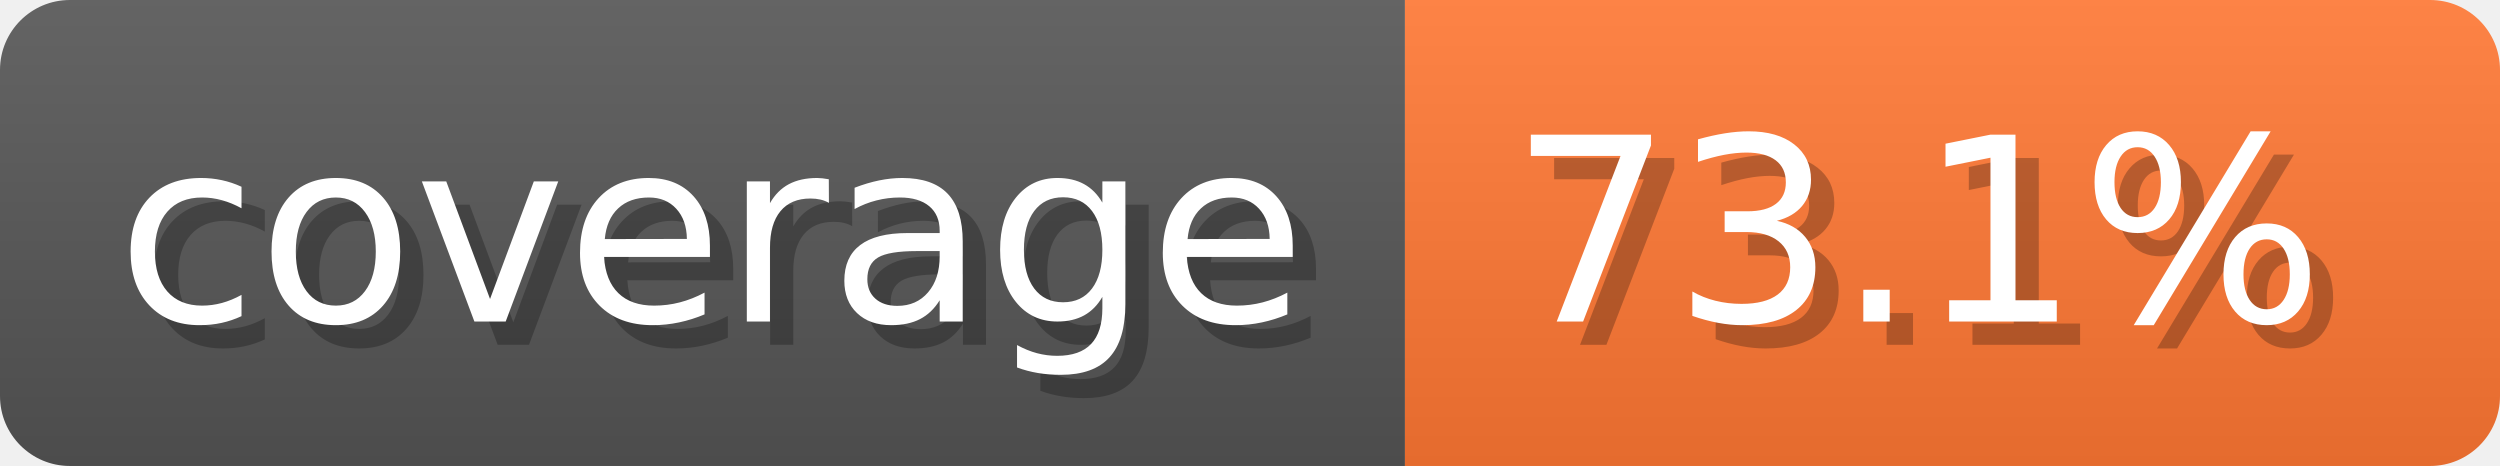
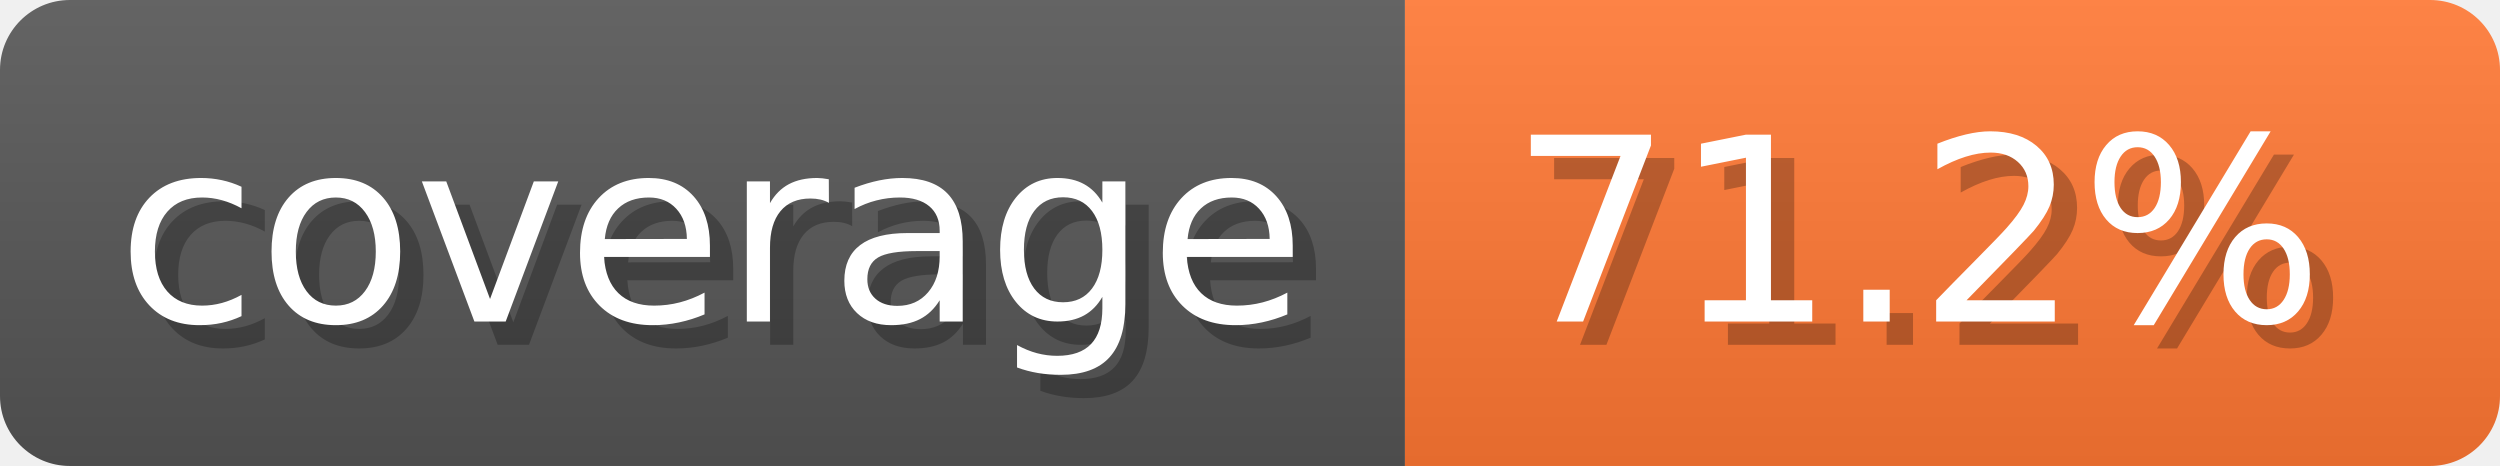
- <svg xmlns="http://www.w3.org/2000/svg" width="107.3" height="20" viewBox="0 0 1073 200" role="img" aria-label="coverage: 73.1%">
-   <linearGradient id="pmyyg" x2="0" y2="100%">
+ <svg xmlns="http://www.w3.org/2000/svg" width="107.3" height="20" viewBox="0 0 1073 200" role="img" aria-label="coverage: 71.2%">
+   <linearGradient id="YYxfS" x2="0" y2="100%">
    <stop offset="0" stop-opacity=".1" stop-color="#EEE" />
    <stop offset="1" stop-opacity=".1" />
  </linearGradient>
-   <mask id="zoQUI">
+   <mask id="bAaaH">
    <rect width="1073" height="200" rx="30" fill="#FFF" />
  </mask>
-   <g mask="url(#zoQUI)">
+   <g mask="url(#bAaaH)">
    <rect width="603" height="200" fill="#555" />
    <rect width="470" height="200" fill="#F73" x="603" />
-     <rect width="1073" height="200" fill="url(#pmyyg)" />
+     <rect width="1073" height="200" fill="url(#YYxfS)" />
  </g>
  <g aria-hidden="true" text-anchor="start" font-family="Verdana,DejaVu Sans,sans-serif" font-size="110">
    <text x="60" y="148" textLength="503" fill="#000" opacity="0.25">coverage</text>
    <text x="50" y="138" textLength="503" fill="#fff">coverage</text>
-     <text x="658" y="148" textLength="370" fill="#000" opacity="0.25">73.1%</text>
-     <text x="648" y="138" textLength="370" fill="#fff">73.1%</text>
+     <text x="658" y="148" textLength="370" fill="#000" opacity="0.25">71.2%</text>
+     <text x="648" y="138" textLength="370" fill="#fff">71.2%</text>
  </g>
</svg>
